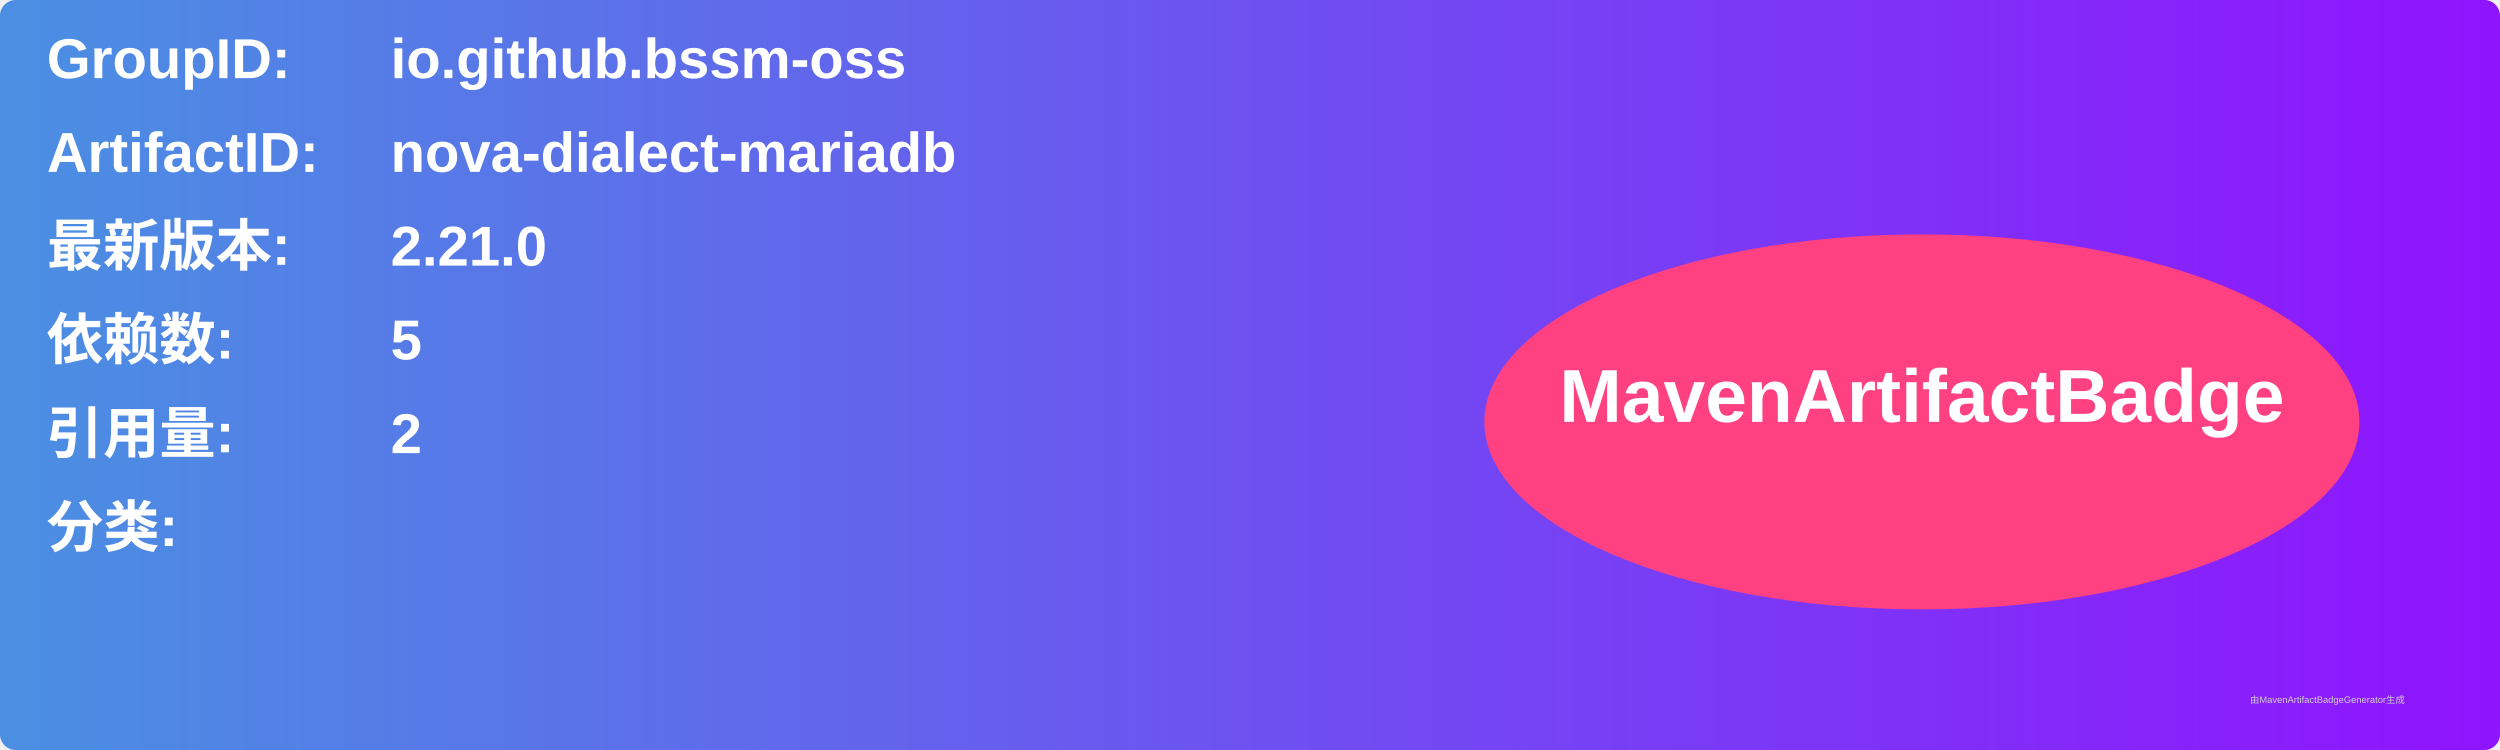
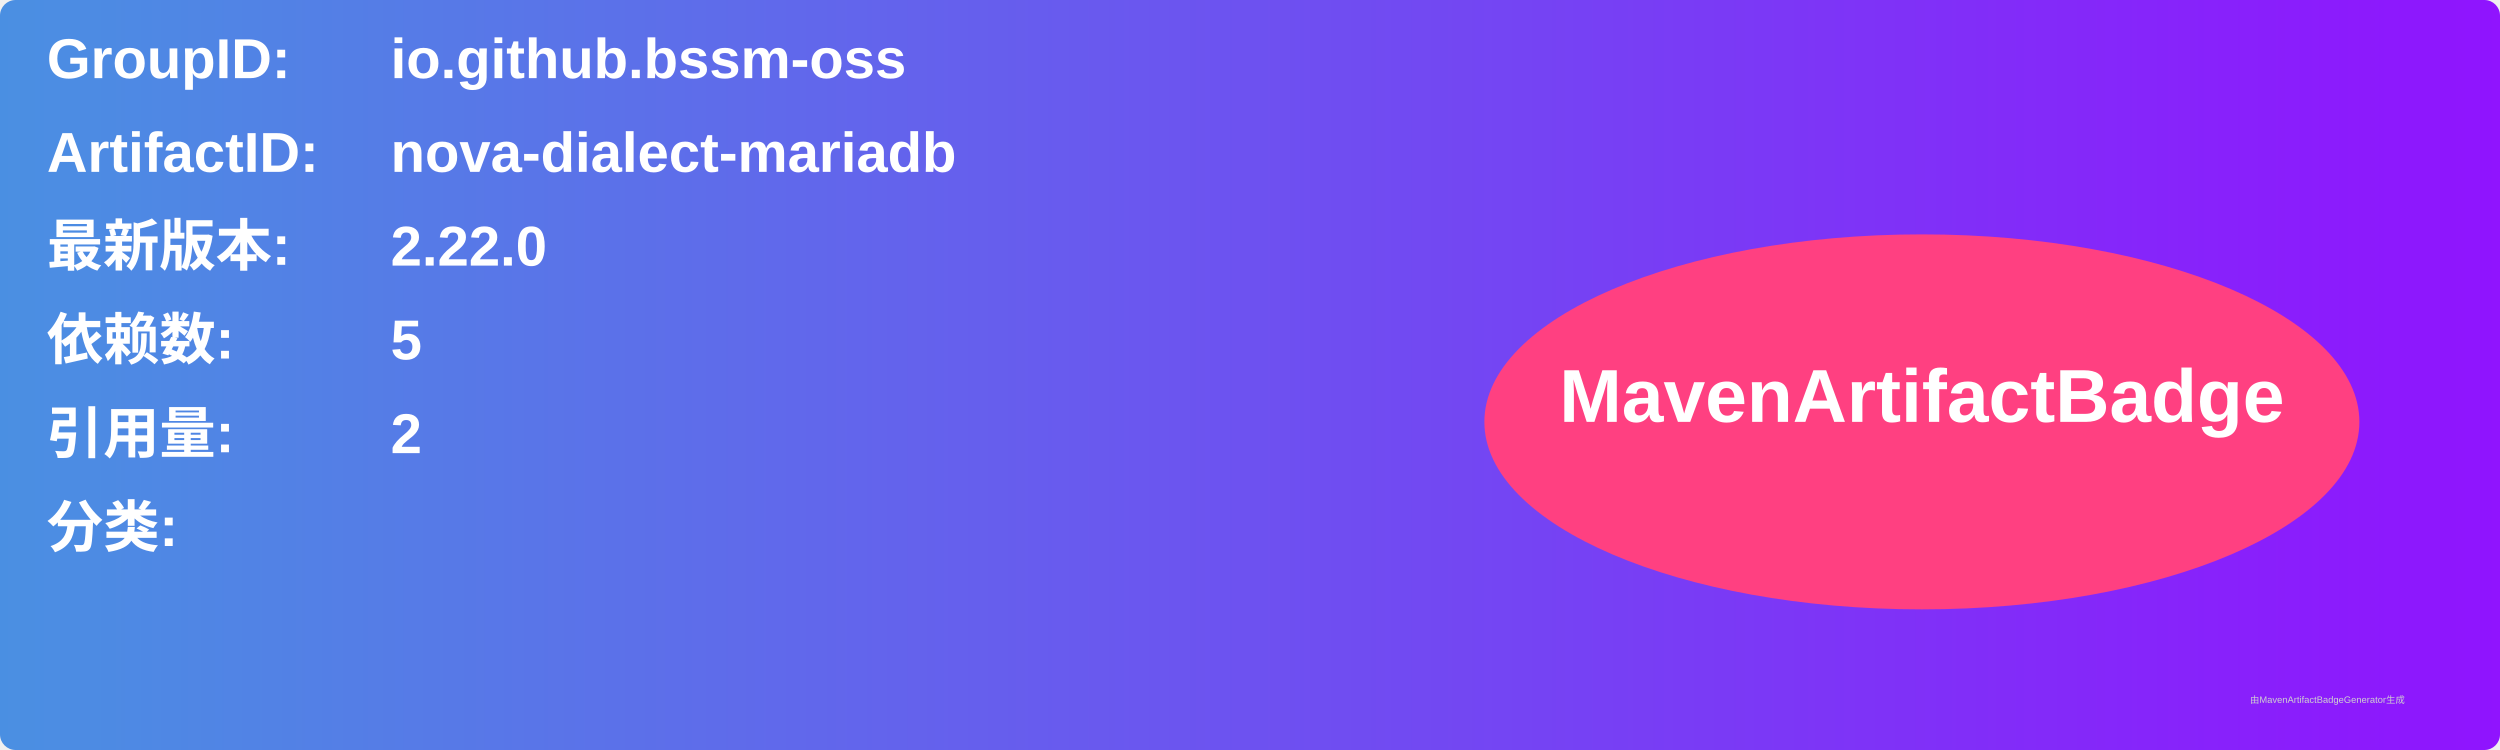
<svg xmlns="http://www.w3.org/2000/svg" width="800" height="240" viewBox="0 0 800 240">
  <linearGradient id="grad" x1="0%" y1="0%" x2="100%" y2="0%">
    <stop offset="0%" stop-color="#4a90e2" />
    <stop offset="100%" stop-color="#9013fe" />
  </linearGradient>
  <rect width="100%" height="100%" rx="5" ry="5" fill="url(#grad)" />
  <g transform="translate(15, 15)">
    <text x="0" y="10" font-family="Arial" font-size="18" fill="white" font-weight="bold" width="260">GroupID:</text>
    <text x="110" y="10" font-family="Arial" font-size="18" fill="white" font-weight="bold" width="460">io.github.bssm-oss</text>
    <text x="0" y="40" font-family="Arial" font-size="18" fill="white" font-weight="bold" width="260">ArtifactID:</text>
    <text x="110" y="40" font-family="Arial" font-size="18" fill="white" font-weight="bold" width="460">nova-dialect-mariadb</text>
    <text x="0" y="70" font-family="Arial" font-size="18" fill="white" font-weight="bold">最新版本:</text>
    <text x="110" y="70" font-family="Arial" font-size="18" fill="white" font-weight="bold">
-       <tspan font-weight="bold">2.21.0</tspan>
+       <tspan font-weight="bold">2.22.0</tspan>
    </text>
    <text x="0" y="100" font-family="Arial" font-size="18" fill="white" font-weight="bold">依赖数: </text>
    <text x="110" y="100" font-family="Arial" font-size="18" fill="white">
      <tspan font-weight="bold">5</tspan>
    </text>
    <text x="0" y="130" font-family="Arial" font-size="18" fill="white" font-weight="bold">引用量: </text>
    <text x="110" y="130" font-family="Arial" font-size="18" fill="white">
      <tspan font-weight="bold">2</tspan>
    </text>
    <text x="0" y="160" font-family="Arial" font-size="18" fill="white" font-weight="bold">分类:</text>
    <text x="10" y="190" font-family="Arial" font-size="10" fill="white">
      <tspan font-weight="bold" />
    </text>
    <ellipse cx="600" cy="120" rx="140" ry="60" fill="#ff4081" />
    <text x="600" y="120" text-anchor="middle" font-family="Arial" font-size="24" fill="white" font-weight="bold">MavenArtifactBadge</text>
  </g>
  <text x="720" y="225" font-family="Arial" font-size="3" fill="#d0d0d0">由MavenArtifactBadgeGenerator生成</text>
</svg>
